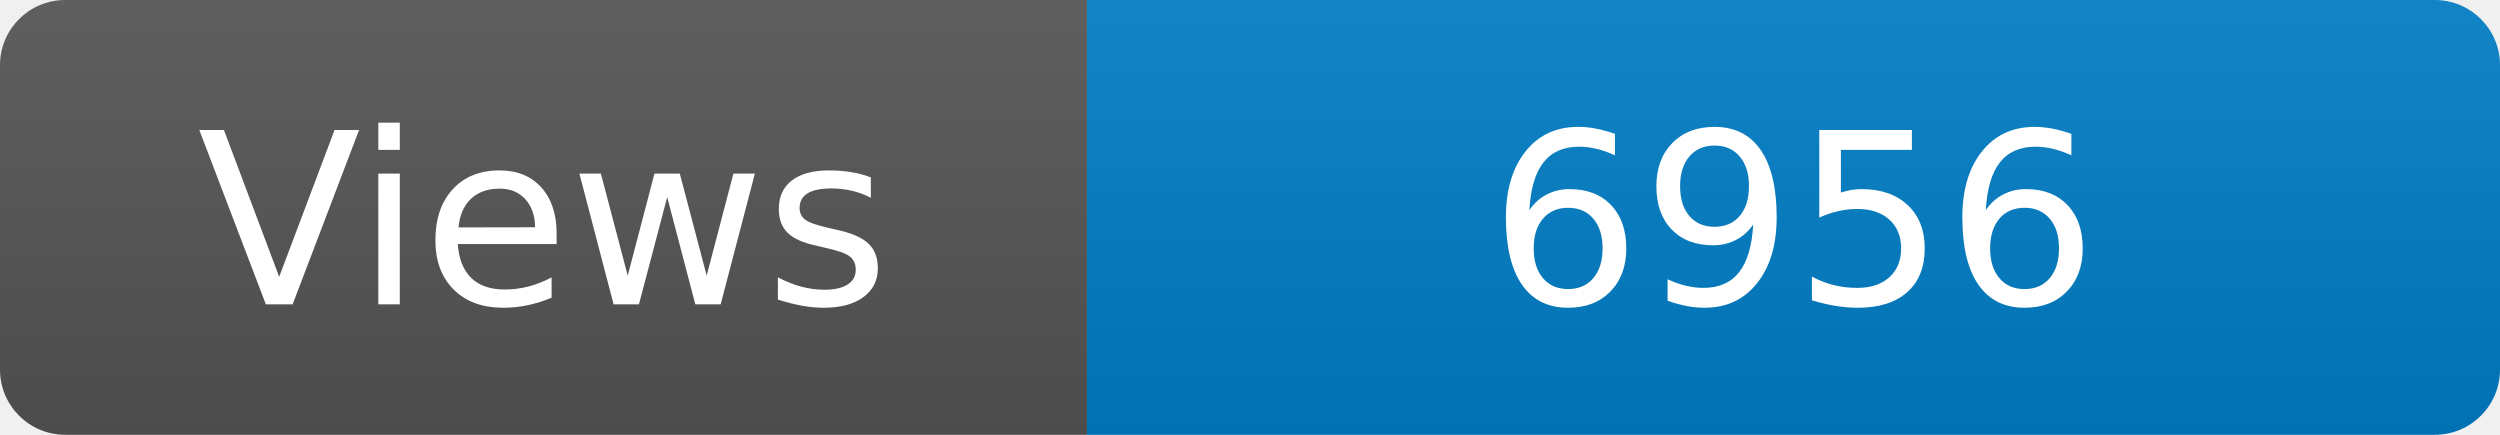
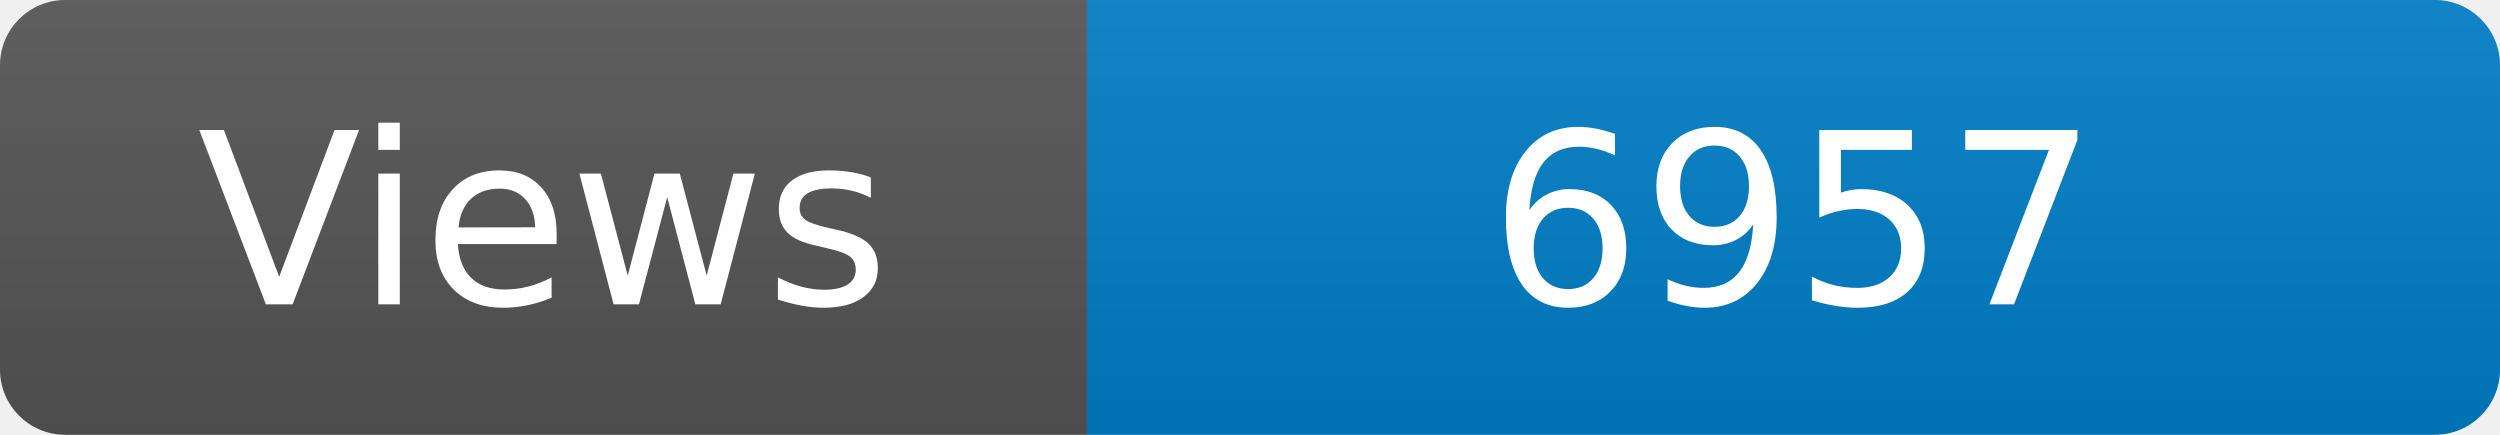
<svg xmlns="http://www.w3.org/2000/svg" width="115" height="20" role="img" aria-label="Maintained?: yes">
  <linearGradient id="s" x2="0" y2="100%">
    <stop offset="0" stop-color="#bbb" stop-opacity=".1" />
    <stop offset="1" stop-opacity=".1" />
  </linearGradient>
  <clipPath id="r">
    <rect width="115" height="20" rx="3" fill="#fff" />
  </clipPath>
  <g clip-path="url(#r)">
    <rect width="50" height="20" fill="#555" />
    <rect x="50" width="160" height="20" fill="#007ec6" />
    <rect width="115" height="20" fill="url(#s)" />
  </g>
  <g fill="#fff" text-anchor="middle" font-family="Verdana,Geneva,DejaVu Sans,sans-serif" font-size="110">
    <text x="250" y="140" transform="scale(.1)" fill="#fff">Views</text>
-     <text x="825" y="140" transform="scale(.1)" fill="#fff">6956</text>
+     <text x="825" y="140" transform="scale(.1)" fill="#fff">6957</text>
  </g>
</svg>
